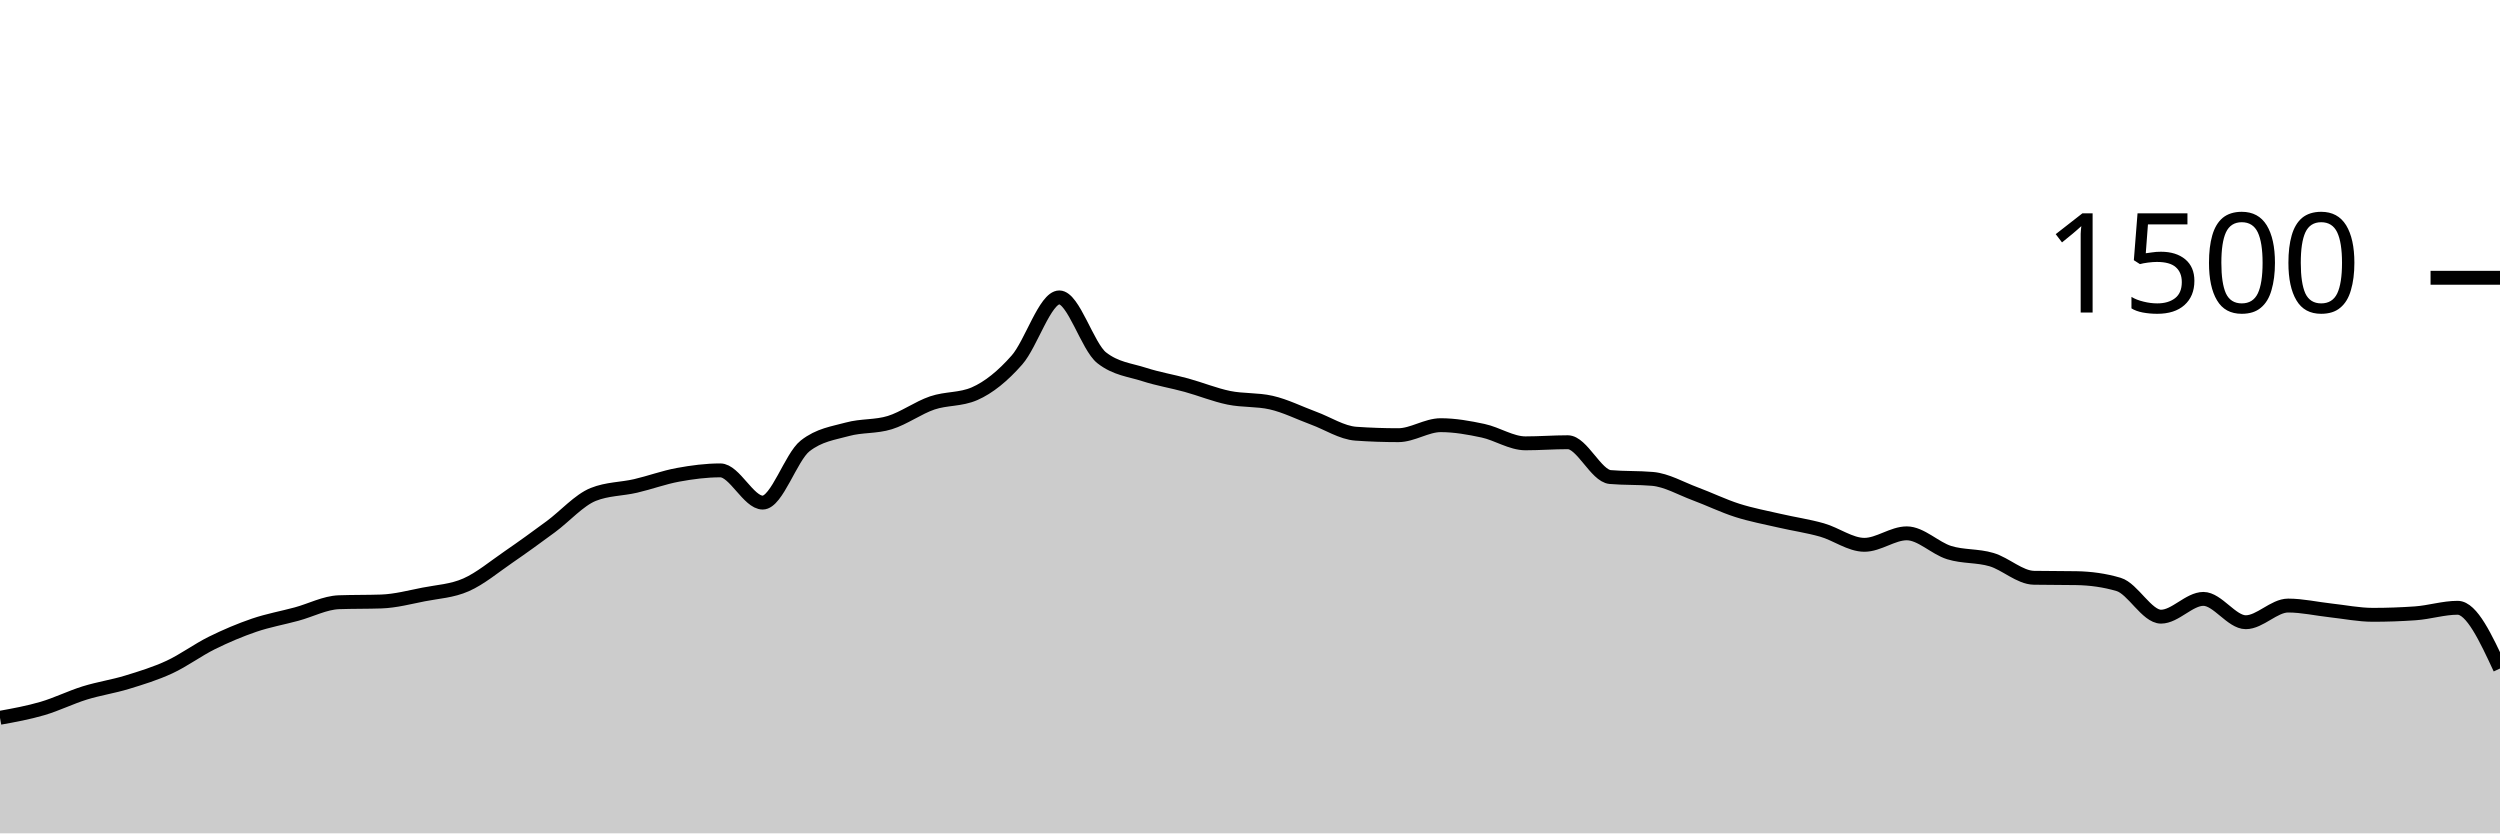
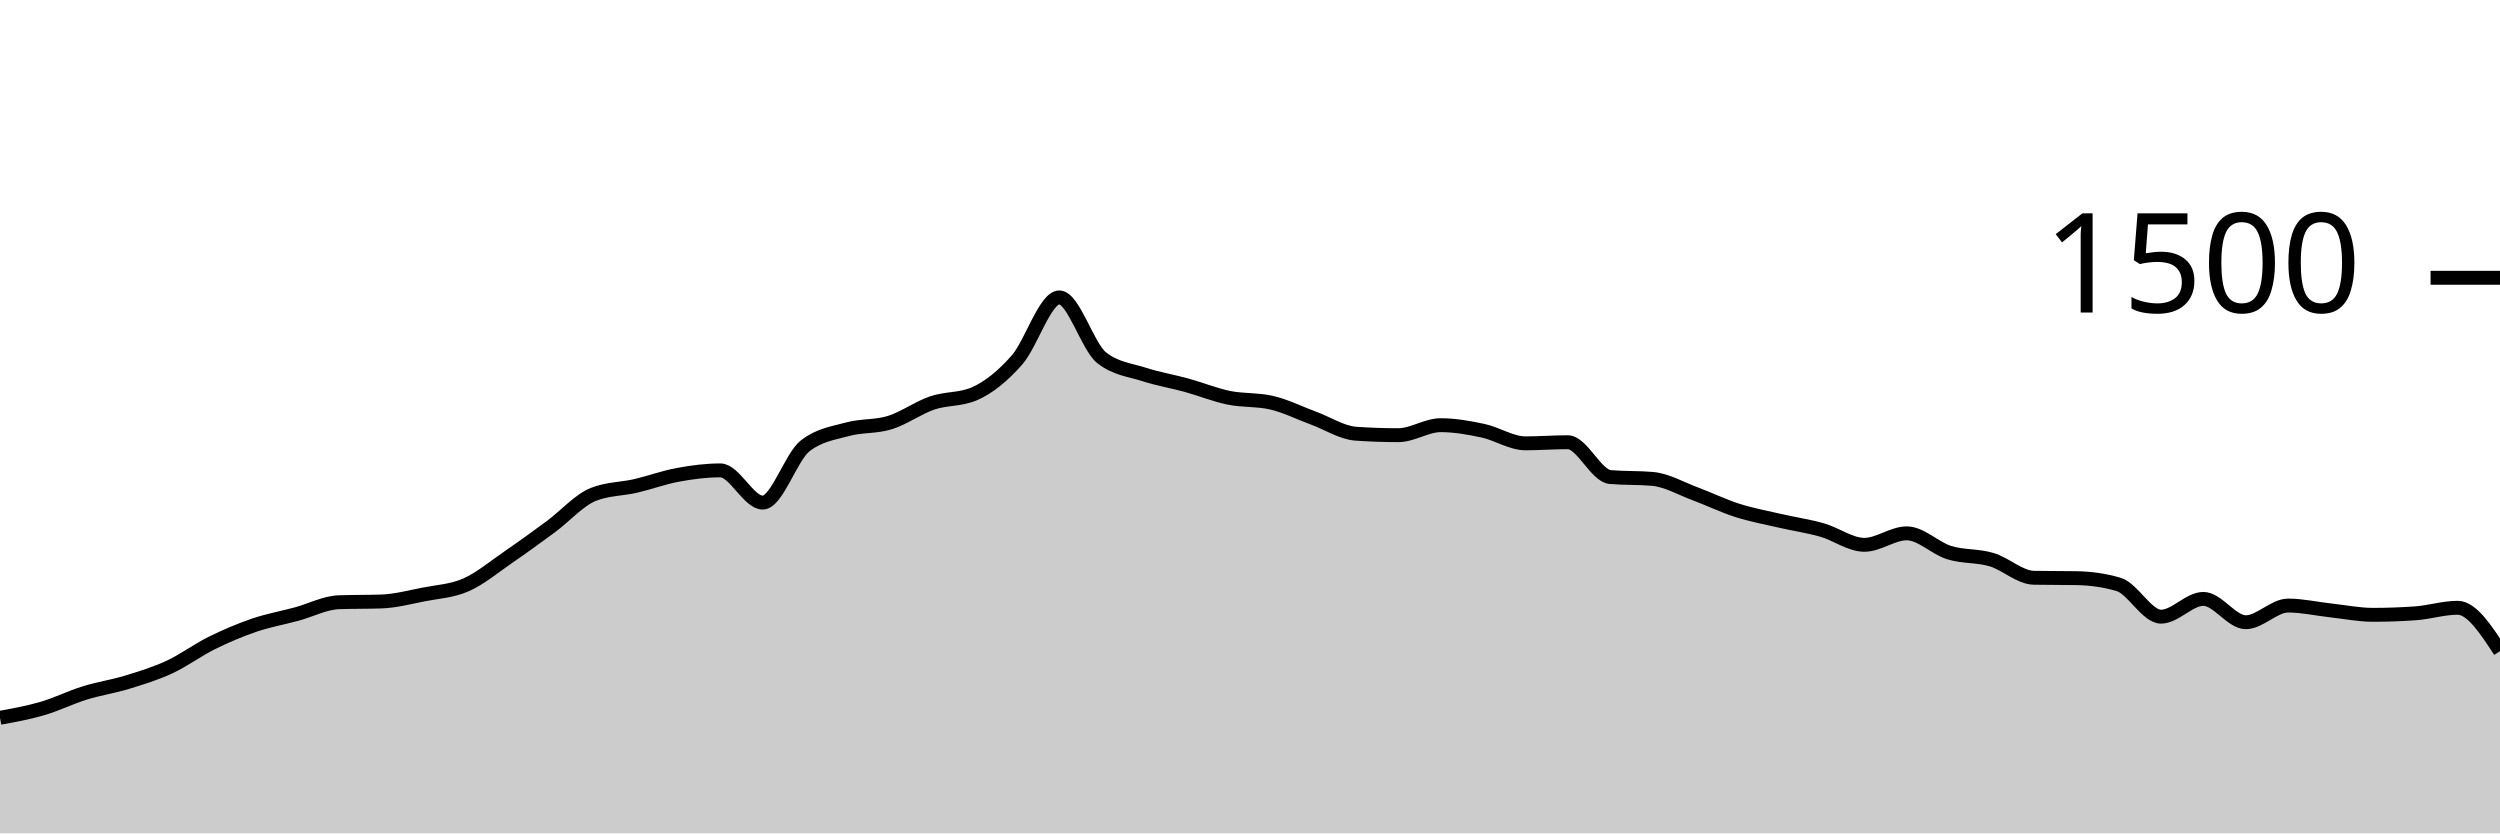
<svg xmlns="http://www.w3.org/2000/svg" viewBox="0 0 180 60">
  <g transform="translate(0,20)">
-     <path class="area" fill="rgba(0, 0, 0, 0.2)" d="M0,31.68C1.017,31.496,2.034,31.311,3.051,31.013C4.068,30.716,5.085,30.209,6.102,29.893C7.119,29.578,8.136,29.431,9.153,29.12C10.169,28.809,11.186,28.498,12.203,28.027C13.22,27.556,14.237,26.796,15.254,26.293C16.271,25.791,17.288,25.36,18.305,25.013C19.322,24.667,20.339,24.489,21.356,24.213C22.373,23.938,23.39,23.396,24.407,23.36C25.424,23.324,26.441,23.342,27.458,23.307C28.475,23.271,29.492,23,30.508,22.8C31.525,22.6,32.542,22.556,33.559,22.107C34.576,21.658,35.593,20.804,36.61,20.107C37.627,19.409,38.644,18.671,39.661,17.92C40.678,17.169,41.695,16.009,42.712,15.6C43.729,15.191,44.746,15.222,45.763,14.987C46.78,14.751,47.797,14.373,48.814,14.187C49.831,14,50.847,13.867,51.864,13.867C52.881,13.867,53.898,16.187,54.915,16.187C55.932,16.187,56.949,12.907,57.966,12.107C58.983,11.307,60,11.187,61.017,10.907C62.034,10.627,63.051,10.742,64.068,10.427C65.085,10.111,66.102,9.36,67.119,9.013C68.136,8.667,69.153,8.791,70.169,8.347C71.186,7.902,72.203,7.076,73.22,5.92C74.237,4.764,75.254,1.413,76.271,1.413C77.288,1.413,78.305,4.96,79.322,5.76C80.339,6.56,81.356,6.631,82.373,6.96C83.39,7.289,84.407,7.453,85.424,7.733C86.441,8.013,87.458,8.431,88.475,8.64C89.492,8.849,90.508,8.756,91.525,8.987C92.542,9.218,93.559,9.733,94.576,10.107C95.593,10.48,96.61,11.156,97.627,11.227C98.644,11.298,99.661,11.333,100.678,11.333C101.695,11.333,102.712,10.613,103.729,10.613C104.746,10.613,105.763,10.796,106.78,11.013C107.797,11.231,108.814,11.92,109.831,11.92C110.847,11.92,111.864,11.84,112.881,11.84C113.898,11.84,114.915,14.258,115.932,14.347C116.949,14.436,117.966,14.391,118.983,14.48C120,14.569,121.017,15.169,122.034,15.547C123.051,15.924,124.068,16.422,125.085,16.747C126.102,17.071,127.119,17.258,128.136,17.493C129.153,17.729,130.169,17.871,131.186,18.16C132.203,18.449,133.22,19.227,134.237,19.227C135.254,19.227,136.271,18.4,137.288,18.4C138.305,18.4,139.322,19.471,140.339,19.787C141.356,20.102,142.373,19.991,143.39,20.293C144.407,20.596,145.424,21.582,146.441,21.6C147.458,21.618,148.475,21.609,149.492,21.627C150.508,21.644,151.525,21.778,152.542,22.08C153.559,22.382,154.576,24.4,155.593,24.4C156.61,24.4,157.627,23.12,158.644,23.12C159.661,23.12,160.678,24.8,161.695,24.8C162.712,24.8,163.729,23.6,164.746,23.6C165.763,23.6,166.78,23.836,167.797,23.947C168.814,24.058,169.831,24.267,170.847,24.267C171.864,24.267,172.881,24.231,173.898,24.16C174.915,24.089,175.932,23.76,176.949,23.76C177.966,23.76,178.983,25.947,180,28.133L180,40C178.983,40,177.966,40,176.949,40C175.932,40,174.915,40,173.898,40C172.881,40,171.864,40,170.847,40C169.831,40,168.814,40,167.797,40C166.78,40,165.763,40,164.746,40C163.729,40,162.712,40,161.695,40C160.678,40,159.661,40,158.644,40C157.627,40,156.61,40,155.593,40C154.576,40,153.559,40,152.542,40C151.525,40,150.508,40,149.492,40C148.475,40,147.458,40,146.441,40C145.424,40,144.407,40,143.39,40C142.373,40,141.356,40,140.339,40C139.322,40,138.305,40,137.288,40C136.271,40,135.254,40,134.237,40C133.22,40,132.203,40,131.186,40C130.169,40,129.153,40,128.136,40C127.119,40,126.102,40,125.085,40C124.068,40,123.051,40,122.034,40C121.017,40,120,40,118.983,40C117.966,40,116.949,40,115.932,40C114.915,40,113.898,40,112.881,40C111.864,40,110.847,40,109.831,40C108.814,40,107.797,40,106.78,40C105.763,40,104.746,40,103.729,40C102.712,40,101.695,40,100.678,40C99.661,40,98.644,40,97.627,40C96.61,40,95.593,40,94.576,40C93.559,40,92.542,40,91.525,40C90.508,40,89.492,40,88.475,40C87.458,40,86.441,40,85.424,40C84.407,40,83.39,40,82.373,40C81.356,40,80.339,40,79.322,40C78.305,40,77.288,40,76.271,40C75.254,40,74.237,40,73.22,40C72.203,40,71.186,40,70.169,40C69.153,40,68.136,40,67.119,40C66.102,40,65.085,40,64.068,40C63.051,40,62.034,40,61.017,40C60,40,58.983,40,57.966,40C56.949,40,55.932,40,54.915,40C53.898,40,52.881,40,51.864,40C50.847,40,49.831,40,48.814,40C47.797,40,46.78,40,45.763,40C44.746,40,43.729,40,42.712,40C41.695,40,40.678,40,39.661,40C38.644,40,37.627,40,36.61,40C35.593,40,34.576,40,33.559,40C32.542,40,31.525,40,30.508,40C29.492,40,28.475,40,27.458,40C26.441,40,25.424,40,24.407,40C23.39,40,22.373,40,21.356,40C20.339,40,19.322,40,18.305,40C17.288,40,16.271,40,15.254,40C14.237,40,13.22,40,12.203,40C11.186,40,10.169,40,9.153,40C8.136,40,7.119,40,6.102,40C5.085,40,4.068,40,3.051,40C2.034,40,1.017,40,0,40Z" />
-     <path class="line" stroke="black" fill="none" d="M0,31.68C1.017,31.496,2.034,31.311,3.051,31.013C4.068,30.716,5.085,30.209,6.102,29.893C7.119,29.578,8.136,29.431,9.153,29.12C10.169,28.809,11.186,28.498,12.203,28.027C13.22,27.556,14.237,26.796,15.254,26.293C16.271,25.791,17.288,25.36,18.305,25.013C19.322,24.667,20.339,24.489,21.356,24.213C22.373,23.938,23.39,23.396,24.407,23.36C25.424,23.324,26.441,23.342,27.458,23.307C28.475,23.271,29.492,23,30.508,22.8C31.525,22.6,32.542,22.556,33.559,22.107C34.576,21.658,35.593,20.804,36.61,20.107C37.627,19.409,38.644,18.671,39.661,17.92C40.678,17.169,41.695,16.009,42.712,15.6C43.729,15.191,44.746,15.222,45.763,14.987C46.78,14.751,47.797,14.373,48.814,14.187C49.831,14,50.847,13.867,51.864,13.867C52.881,13.867,53.898,16.187,54.915,16.187C55.932,16.187,56.949,12.907,57.966,12.107C58.983,11.307,60,11.187,61.017,10.907C62.034,10.627,63.051,10.742,64.068,10.427C65.085,10.111,66.102,9.36,67.119,9.013C68.136,8.667,69.153,8.791,70.169,8.347C71.186,7.902,72.203,7.076,73.22,5.92C74.237,4.764,75.254,1.413,76.271,1.413C77.288,1.413,78.305,4.96,79.322,5.76C80.339,6.56,81.356,6.631,82.373,6.96C83.39,7.289,84.407,7.453,85.424,7.733C86.441,8.013,87.458,8.431,88.475,8.64C89.492,8.849,90.508,8.756,91.525,8.987C92.542,9.218,93.559,9.733,94.576,10.107C95.593,10.48,96.61,11.156,97.627,11.227C98.644,11.298,99.661,11.333,100.678,11.333C101.695,11.333,102.712,10.613,103.729,10.613C104.746,10.613,105.763,10.796,106.78,11.013C107.797,11.231,108.814,11.92,109.831,11.92C110.847,11.92,111.864,11.84,112.881,11.84C113.898,11.84,114.915,14.258,115.932,14.347C116.949,14.436,117.966,14.391,118.983,14.48C120,14.569,121.017,15.169,122.034,15.547C123.051,15.924,124.068,16.422,125.085,16.747C126.102,17.071,127.119,17.258,128.136,17.493C129.153,17.729,130.169,17.871,131.186,18.16C132.203,18.449,133.22,19.227,134.237,19.227C135.254,19.227,136.271,18.4,137.288,18.4C138.305,18.4,139.322,19.471,140.339,19.787C141.356,20.102,142.373,19.991,143.39,20.293C144.407,20.596,145.424,21.582,146.441,21.6C147.458,21.618,148.475,21.609,149.492,21.627C150.508,21.644,151.525,21.778,152.542,22.08C153.559,22.382,154.576,24.4,155.593,24.4C156.61,24.4,157.627,23.12,158.644,23.12C159.661,23.12,160.678,24.8,161.695,24.8C162.712,24.8,163.729,23.6,164.746,23.6C165.763,23.6,166.78,23.836,167.797,23.947C168.814,24.058,169.831,24.267,170.847,24.267C171.864,24.267,172.881,24.231,173.898,24.16C174.915,24.089,175.932,23.76,176.949,23.76C177.966,23.76,178.983,25.947,180,28.133" />
+     <path class="area" fill="rgba(0, 0, 0, 0.2)" d="M0,31.68C1.017,31.496,2.034,31.311,3.051,31.013C4.068,30.716,5.085,30.209,6.102,29.893C7.119,29.578,8.136,29.431,9.153,29.12C10.169,28.809,11.186,28.498,12.203,28.027C13.22,27.556,14.237,26.796,15.254,26.293C16.271,25.791,17.288,25.36,18.305,25.013C19.322,24.667,20.339,24.489,21.356,24.213C22.373,23.938,23.39,23.396,24.407,23.36C25.424,23.324,26.441,23.342,27.458,23.307C28.475,23.271,29.492,23,30.508,22.8C31.525,22.6,32.542,22.556,33.559,22.107C34.576,21.658,35.593,20.804,36.61,20.107C37.627,19.409,38.644,18.671,39.661,17.92C40.678,17.169,41.695,16.009,42.712,15.6C43.729,15.191,44.746,15.222,45.763,14.987C46.78,14.751,47.797,14.373,48.814,14.187C49.831,14,50.847,13.867,51.864,13.867C52.881,13.867,53.898,16.187,54.915,16.187C55.932,16.187,56.949,12.907,57.966,12.107C58.983,11.307,60,11.187,61.017,10.907C62.034,10.627,63.051,10.742,64.068,10.427C65.085,10.111,66.102,9.36,67.119,9.013C68.136,8.667,69.153,8.791,70.169,8.347C71.186,7.902,72.203,7.076,73.22,5.92C74.237,4.764,75.254,1.413,76.271,1.413C77.288,1.413,78.305,4.96,79.322,5.76C80.339,6.56,81.356,6.631,82.373,6.96C83.39,7.289,84.407,7.453,85.424,7.733C86.441,8.013,87.458,8.431,88.475,8.64C89.492,8.849,90.508,8.756,91.525,8.987C92.542,9.218,93.559,9.733,94.576,10.107C95.593,10.48,96.61,11.156,97.627,11.227C98.644,11.298,99.661,11.333,100.678,11.333C101.695,11.333,102.712,10.613,103.729,10.613C104.746,10.613,105.763,10.796,106.78,11.013C107.797,11.231,108.814,11.92,109.831,11.92C110.847,11.92,111.864,11.84,112.881,11.84C113.898,11.84,114.915,14.258,115.932,14.347C116.949,14.436,117.966,14.391,118.983,14.48C120,14.569,121.017,15.169,122.034,15.547C123.051,15.924,124.068,16.422,125.085,16.747C126.102,17.071,127.119,17.258,128.136,17.493C129.153,17.729,130.169,17.871,131.186,18.16C132.203,18.449,133.22,19.227,134.237,19.227C135.254,19.227,136.271,18.4,137.288,18.4C138.305,18.4,139.322,19.471,140.339,19.787C141.356,20.102,142.373,19.991,143.39,20.293C144.407,20.596,145.424,21.582,146.441,21.6C147.458,21.618,148.475,21.609,149.492,21.627C150.508,21.644,151.525,21.778,152.542,22.08C153.559,22.382,154.576,24.4,155.593,24.4C156.61,24.4,157.627,23.12,158.644,23.12C159.661,23.12,160.678,24.8,161.695,24.8C162.712,24.8,163.729,23.6,164.746,23.6C165.763,23.6,166.78,23.836,167.797,23.947C168.814,24.058,169.831,24.267,170.847,24.267C171.864,24.267,172.881,24.231,173.898,24.16C174.915,24.089,175.932,23.76,176.949,23.76C177.966,23.76,178.983,25.32,180,26.88L180,40C178.983,40,177.966,40,176.949,40C175.932,40,174.915,40,173.898,40C172.881,40,171.864,40,170.847,40C169.831,40,168.814,40,167.797,40C166.78,40,165.763,40,164.746,40C163.729,40,162.712,40,161.695,40C160.678,40,159.661,40,158.644,40C157.627,40,156.61,40,155.593,40C154.576,40,153.559,40,152.542,40C151.525,40,150.508,40,149.492,40C148.475,40,147.458,40,146.441,40C145.424,40,144.407,40,143.39,40C142.373,40,141.356,40,140.339,40C139.322,40,138.305,40,137.288,40C136.271,40,135.254,40,134.237,40C133.22,40,132.203,40,131.186,40C130.169,40,129.153,40,128.136,40C127.119,40,126.102,40,125.085,40C124.068,40,123.051,40,122.034,40C121.017,40,120,40,118.983,40C117.966,40,116.949,40,115.932,40C114.915,40,113.898,40,112.881,40C111.864,40,110.847,40,109.831,40C108.814,40,107.797,40,106.78,40C105.763,40,104.746,40,103.729,40C102.712,40,101.695,40,100.678,40C99.661,40,98.644,40,97.627,40C96.61,40,95.593,40,94.576,40C93.559,40,92.542,40,91.525,40C90.508,40,89.492,40,88.475,40C87.458,40,86.441,40,85.424,40C84.407,40,83.39,40,82.373,40C81.356,40,80.339,40,79.322,40C78.305,40,77.288,40,76.271,40C75.254,40,74.237,40,73.22,40C72.203,40,71.186,40,70.169,40C69.153,40,68.136,40,67.119,40C66.102,40,65.085,40,64.068,40C63.051,40,62.034,40,61.017,40C60,40,58.983,40,57.966,40C56.949,40,55.932,40,54.915,40C53.898,40,52.881,40,51.864,40C50.847,40,49.831,40,48.814,40C47.797,40,46.78,40,45.763,40C44.746,40,43.729,40,42.712,40C41.695,40,40.678,40,39.661,40C38.644,40,37.627,40,36.61,40C35.593,40,34.576,40,33.559,40C32.542,40,31.525,40,30.508,40C29.492,40,28.475,40,27.458,40C26.441,40,25.424,40,24.407,40C23.39,40,22.373,40,21.356,40C20.339,40,19.322,40,18.305,40C17.288,40,16.271,40,15.254,40C14.237,40,13.22,40,12.203,40C11.186,40,10.169,40,9.153,40C8.136,40,7.119,40,6.102,40C5.085,40,4.068,40,3.051,40C2.034,40,1.017,40,0,40Z" />
+     <path class="line" stroke="black" fill="none" d="M0,31.68C1.017,31.496,2.034,31.311,3.051,31.013C4.068,30.716,5.085,30.209,6.102,29.893C7.119,29.578,8.136,29.431,9.153,29.12C10.169,28.809,11.186,28.498,12.203,28.027C13.22,27.556,14.237,26.796,15.254,26.293C16.271,25.791,17.288,25.36,18.305,25.013C19.322,24.667,20.339,24.489,21.356,24.213C22.373,23.938,23.39,23.396,24.407,23.36C25.424,23.324,26.441,23.342,27.458,23.307C28.475,23.271,29.492,23,30.508,22.8C31.525,22.6,32.542,22.556,33.559,22.107C34.576,21.658,35.593,20.804,36.61,20.107C37.627,19.409,38.644,18.671,39.661,17.92C40.678,17.169,41.695,16.009,42.712,15.6C43.729,15.191,44.746,15.222,45.763,14.987C46.78,14.751,47.797,14.373,48.814,14.187C49.831,14,50.847,13.867,51.864,13.867C52.881,13.867,53.898,16.187,54.915,16.187C55.932,16.187,56.949,12.907,57.966,12.107C58.983,11.307,60,11.187,61.017,10.907C62.034,10.627,63.051,10.742,64.068,10.427C65.085,10.111,66.102,9.36,67.119,9.013C68.136,8.667,69.153,8.791,70.169,8.347C71.186,7.902,72.203,7.076,73.22,5.92C74.237,4.764,75.254,1.413,76.271,1.413C77.288,1.413,78.305,4.96,79.322,5.76C80.339,6.56,81.356,6.631,82.373,6.96C83.39,7.289,84.407,7.453,85.424,7.733C86.441,8.013,87.458,8.431,88.475,8.64C89.492,8.849,90.508,8.756,91.525,8.987C92.542,9.218,93.559,9.733,94.576,10.107C95.593,10.48,96.61,11.156,97.627,11.227C98.644,11.298,99.661,11.333,100.678,11.333C101.695,11.333,102.712,10.613,103.729,10.613C104.746,10.613,105.763,10.796,106.78,11.013C107.797,11.231,108.814,11.92,109.831,11.92C110.847,11.92,111.864,11.84,112.881,11.84C113.898,11.84,114.915,14.258,115.932,14.347C116.949,14.436,117.966,14.391,118.983,14.48C120,14.569,121.017,15.169,122.034,15.547C123.051,15.924,124.068,16.422,125.085,16.747C126.102,17.071,127.119,17.258,128.136,17.493C129.153,17.729,130.169,17.871,131.186,18.16C132.203,18.449,133.22,19.227,134.237,19.227C135.254,19.227,136.271,18.4,137.288,18.4C138.305,18.4,139.322,19.471,140.339,19.787C141.356,20.102,142.373,19.991,143.39,20.293C144.407,20.596,145.424,21.582,146.441,21.6C147.458,21.618,148.475,21.609,149.492,21.627C150.508,21.644,151.525,21.778,152.542,22.08C153.559,22.382,154.576,24.4,155.593,24.4C156.61,24.4,157.627,23.12,158.644,23.12C159.661,23.12,160.678,24.8,161.695,24.8C162.712,24.8,163.729,23.6,164.746,23.6C165.763,23.6,166.78,23.836,167.797,23.947C168.814,24.058,169.831,24.267,170.847,24.267C171.864,24.267,172.881,24.231,173.898,24.16C174.915,24.089,175.932,23.76,176.949,23.76C177.966,23.76,178.983,25.32,180,26.88" />
    <path class="axis-ceiling" stroke-width="1" stroke="black" fill="none" d="M175,0L180,0" />
    <text class="axis-ceiling-label" font-family="sans-serif" text-anchor="end" font-size="10px" x="170" y="2.5">1500</text>
  </g>
</svg>
